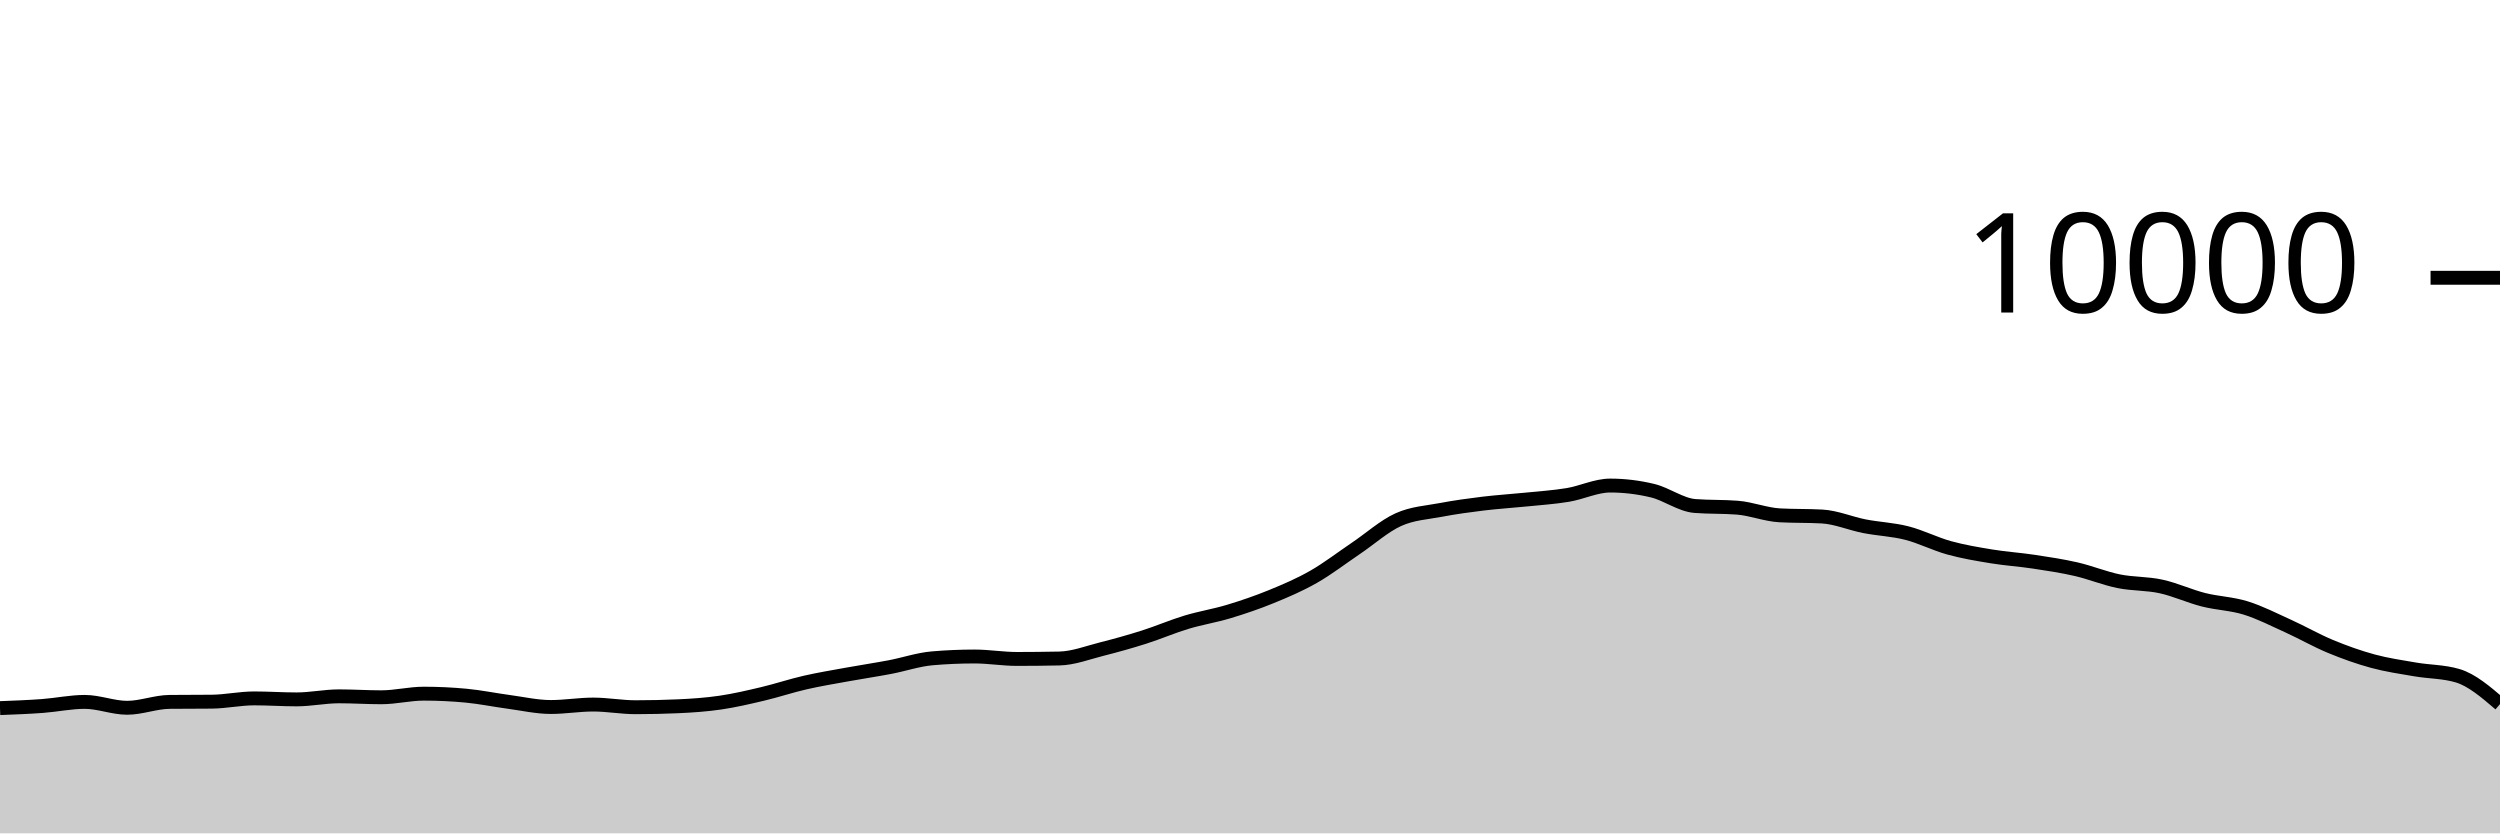
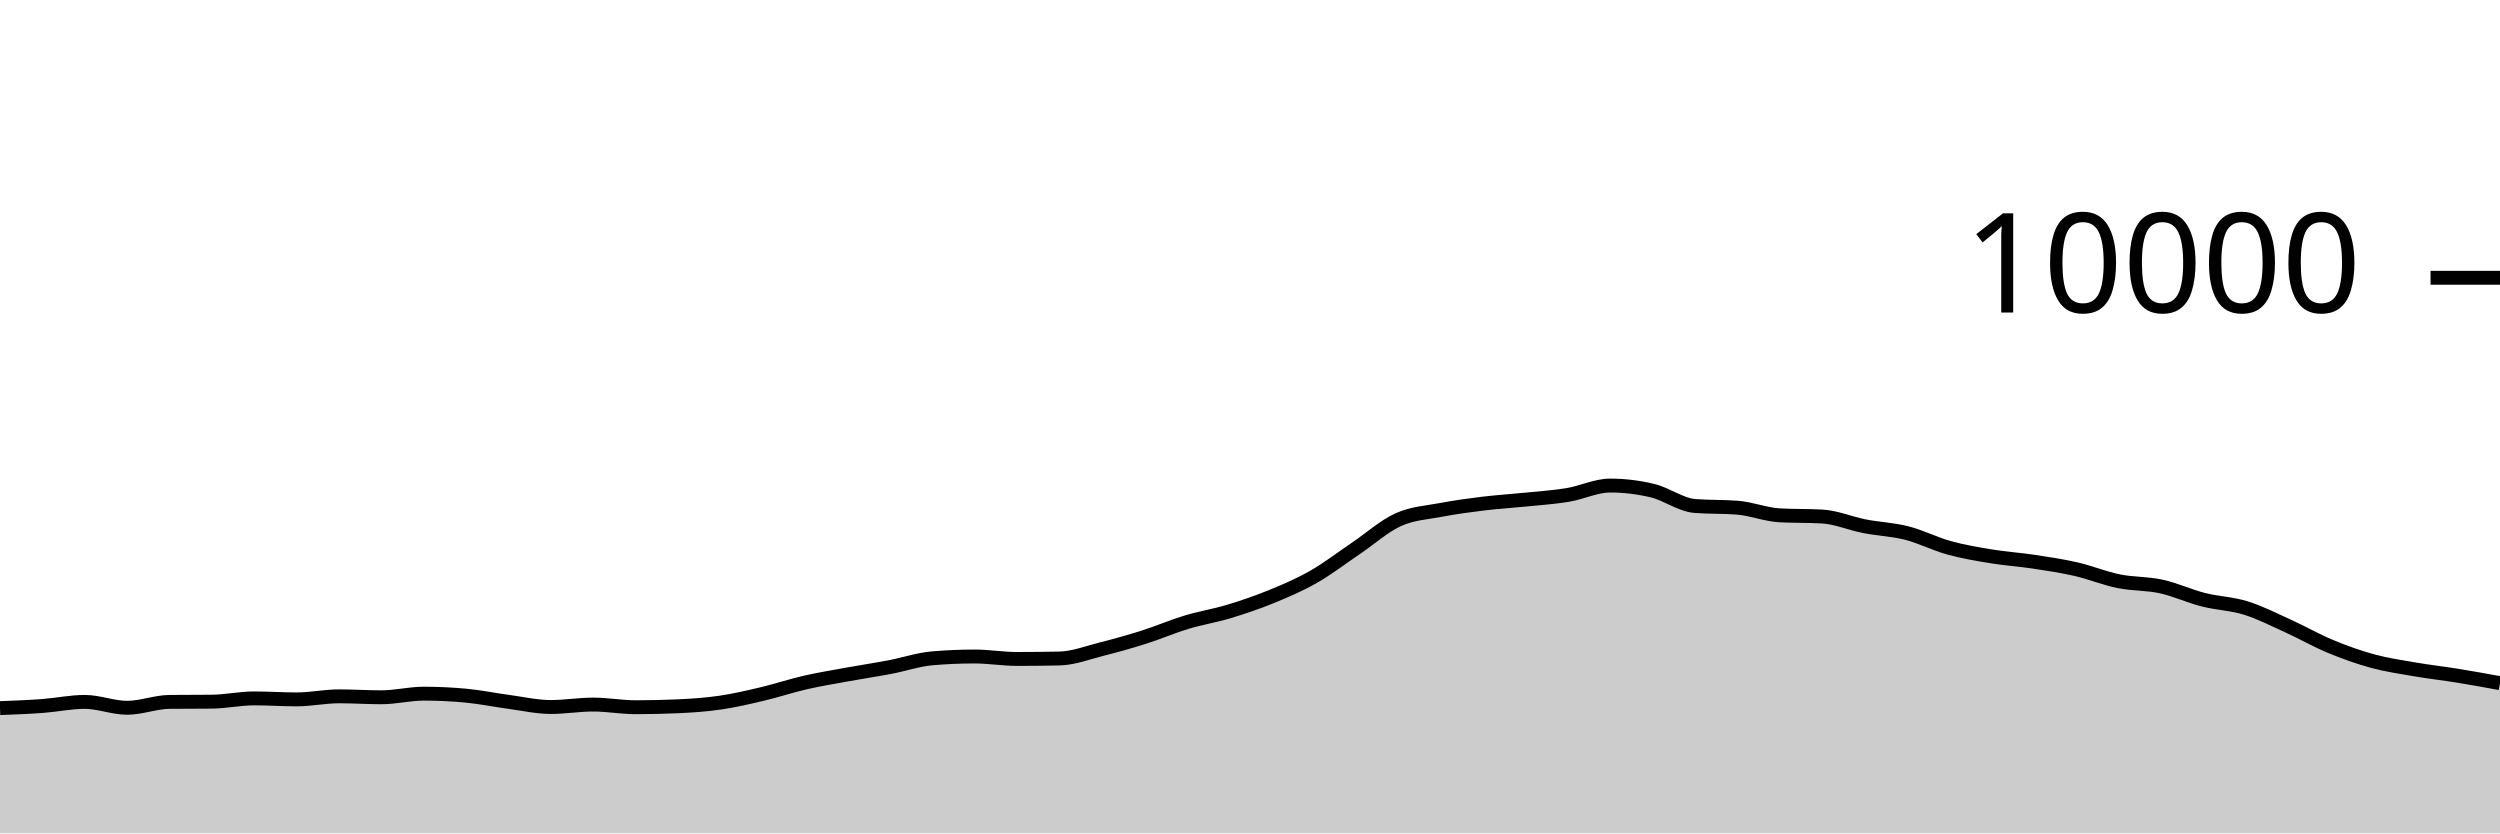
<svg xmlns="http://www.w3.org/2000/svg" viewBox="0 0 180 60">
  <g transform="translate(0,20)">
-     <path class="area" fill="rgba(0, 0, 0, 0.2)" d="M0,30.984C1.017,30.945,2.034,30.907,3.051,30.832C4.068,30.757,5.085,30.536,6.102,30.536C7.119,30.536,8.136,30.96,9.153,30.96C10.169,30.96,11.186,30.547,12.203,30.536C13.22,30.525,14.237,30.531,15.254,30.52C16.271,30.509,17.288,30.284,18.305,30.284C19.322,30.284,20.339,30.356,21.356,30.356C22.373,30.356,23.39,30.136,24.407,30.136C25.424,30.136,26.441,30.204,27.458,30.204C28.475,30.204,29.492,29.944,30.508,29.944C31.525,29.944,32.542,29.992,33.559,30.088C34.576,30.184,35.593,30.396,36.61,30.532C37.627,30.668,38.644,30.904,39.661,30.904C40.678,30.904,41.695,30.728,42.712,30.728C43.729,30.728,44.746,30.92,45.763,30.92C46.78,30.92,47.797,30.897,48.814,30.852C49.831,30.807,50.847,30.737,51.864,30.588C52.881,30.439,53.898,30.201,54.915,29.96C55.932,29.719,56.949,29.377,57.966,29.144C58.983,28.911,60,28.745,61.017,28.56C62.034,28.375,63.051,28.225,64.068,28.032C65.085,27.839,66.102,27.488,67.119,27.4C68.136,27.312,69.153,27.268,70.169,27.268C71.186,27.268,72.203,27.444,73.22,27.444C74.237,27.444,75.254,27.433,76.271,27.412C77.288,27.391,78.305,26.993,79.322,26.736C80.339,26.479,81.356,26.195,82.373,25.872C83.39,25.549,84.407,25.107,85.424,24.8C86.441,24.493,87.458,24.335,88.475,24.028C89.492,23.721,90.508,23.376,91.525,22.96C92.542,22.544,93.559,22.112,94.576,21.532C95.593,20.952,96.61,20.166,97.627,19.48C98.644,18.794,99.661,17.877,100.678,17.416C101.695,16.955,102.712,16.909,103.729,16.716C104.746,16.523,105.763,16.384,106.78,16.26C107.797,16.136,108.814,16.076,109.831,15.972C110.847,15.868,111.864,15.805,112.881,15.636C113.898,15.467,114.915,14.96,115.932,14.96C116.949,14.96,117.966,15.083,118.983,15.328C120,15.573,121.017,16.352,122.034,16.432C123.051,16.512,124.068,16.472,125.085,16.552C126.102,16.632,127.119,17.048,128.136,17.104C129.153,17.16,130.169,17.132,131.186,17.188C132.203,17.244,133.22,17.689,134.237,17.888C135.254,18.087,136.271,18.121,137.288,18.38C138.305,18.639,139.322,19.164,140.339,19.444C141.356,19.724,142.373,19.893,143.39,20.06C144.407,20.227,145.424,20.29,146.441,20.444C147.458,20.598,148.475,20.75,149.492,20.984C150.508,21.218,151.525,21.641,152.542,21.848C153.559,22.055,154.576,22.002,155.593,22.224C156.61,22.446,157.627,22.921,158.644,23.18C159.661,23.439,160.678,23.46,161.695,23.776C162.712,24.092,163.729,24.615,164.746,25.076C165.763,25.537,166.78,26.123,167.797,26.544C168.814,26.965,169.831,27.328,170.847,27.604C171.864,27.88,172.881,28.025,173.898,28.2C174.915,28.375,175.932,28.351,176.949,28.652C177.966,28.953,178.983,29.825,180,30.696L180,40C178.983,40,177.966,40,176.949,40C175.932,40,174.915,40,173.898,40C172.881,40,171.864,40,170.847,40C169.831,40,168.814,40,167.797,40C166.78,40,165.763,40,164.746,40C163.729,40,162.712,40,161.695,40C160.678,40,159.661,40,158.644,40C157.627,40,156.61,40,155.593,40C154.576,40,153.559,40,152.542,40C151.525,40,150.508,40,149.492,40C148.475,40,147.458,40,146.441,40C145.424,40,144.407,40,143.39,40C142.373,40,141.356,40,140.339,40C139.322,40,138.305,40,137.288,40C136.271,40,135.254,40,134.237,40C133.22,40,132.203,40,131.186,40C130.169,40,129.153,40,128.136,40C127.119,40,126.102,40,125.085,40C124.068,40,123.051,40,122.034,40C121.017,40,120,40,118.983,40C117.966,40,116.949,40,115.932,40C114.915,40,113.898,40,112.881,40C111.864,40,110.847,40,109.831,40C108.814,40,107.797,40,106.78,40C105.763,40,104.746,40,103.729,40C102.712,40,101.695,40,100.678,40C99.661,40,98.644,40,97.627,40C96.61,40,95.593,40,94.576,40C93.559,40,92.542,40,91.525,40C90.508,40,89.492,40,88.475,40C87.458,40,86.441,40,85.424,40C84.407,40,83.39,40,82.373,40C81.356,40,80.339,40,79.322,40C78.305,40,77.288,40,76.271,40C75.254,40,74.237,40,73.22,40C72.203,40,71.186,40,70.169,40C69.153,40,68.136,40,67.119,40C66.102,40,65.085,40,64.068,40C63.051,40,62.034,40,61.017,40C60,40,58.983,40,57.966,40C56.949,40,55.932,40,54.915,40C53.898,40,52.881,40,51.864,40C50.847,40,49.831,40,48.814,40C47.797,40,46.78,40,45.763,40C44.746,40,43.729,40,42.712,40C41.695,40,40.678,40,39.661,40C38.644,40,37.627,40,36.61,40C35.593,40,34.576,40,33.559,40C32.542,40,31.525,40,30.508,40C29.492,40,28.475,40,27.458,40C26.441,40,25.424,40,24.407,40C23.39,40,22.373,40,21.356,40C20.339,40,19.322,40,18.305,40C17.288,40,16.271,40,15.254,40C14.237,40,13.22,40,12.203,40C11.186,40,10.169,40,9.153,40C8.136,40,7.119,40,6.102,40C5.085,40,4.068,40,3.051,40C2.034,40,1.017,40,0,40Z" />
-     <path class="line" stroke="black" fill="none" d="M0,30.984C1.017,30.945,2.034,30.907,3.051,30.832C4.068,30.757,5.085,30.536,6.102,30.536C7.119,30.536,8.136,30.96,9.153,30.96C10.169,30.96,11.186,30.547,12.203,30.536C13.22,30.525,14.237,30.531,15.254,30.52C16.271,30.509,17.288,30.284,18.305,30.284C19.322,30.284,20.339,30.356,21.356,30.356C22.373,30.356,23.39,30.136,24.407,30.136C25.424,30.136,26.441,30.204,27.458,30.204C28.475,30.204,29.492,29.944,30.508,29.944C31.525,29.944,32.542,29.992,33.559,30.088C34.576,30.184,35.593,30.396,36.61,30.532C37.627,30.668,38.644,30.904,39.661,30.904C40.678,30.904,41.695,30.728,42.712,30.728C43.729,30.728,44.746,30.92,45.763,30.92C46.78,30.92,47.797,30.897,48.814,30.852C49.831,30.807,50.847,30.737,51.864,30.588C52.881,30.439,53.898,30.201,54.915,29.96C55.932,29.719,56.949,29.377,57.966,29.144C58.983,28.911,60,28.745,61.017,28.56C62.034,28.375,63.051,28.225,64.068,28.032C65.085,27.839,66.102,27.488,67.119,27.4C68.136,27.312,69.153,27.268,70.169,27.268C71.186,27.268,72.203,27.444,73.22,27.444C74.237,27.444,75.254,27.433,76.271,27.412C77.288,27.391,78.305,26.993,79.322,26.736C80.339,26.479,81.356,26.195,82.373,25.872C83.39,25.549,84.407,25.107,85.424,24.8C86.441,24.493,87.458,24.335,88.475,24.028C89.492,23.721,90.508,23.376,91.525,22.96C92.542,22.544,93.559,22.112,94.576,21.532C95.593,20.952,96.61,20.166,97.627,19.48C98.644,18.794,99.661,17.877,100.678,17.416C101.695,16.955,102.712,16.909,103.729,16.716C104.746,16.523,105.763,16.384,106.78,16.26C107.797,16.136,108.814,16.076,109.831,15.972C110.847,15.868,111.864,15.805,112.881,15.636C113.898,15.467,114.915,14.96,115.932,14.96C116.949,14.96,117.966,15.083,118.983,15.328C120,15.573,121.017,16.352,122.034,16.432C123.051,16.512,124.068,16.472,125.085,16.552C126.102,16.632,127.119,17.048,128.136,17.104C129.153,17.16,130.169,17.132,131.186,17.188C132.203,17.244,133.22,17.689,134.237,17.888C135.254,18.087,136.271,18.121,137.288,18.38C138.305,18.639,139.322,19.164,140.339,19.444C141.356,19.724,142.373,19.893,143.39,20.06C144.407,20.227,145.424,20.29,146.441,20.444C147.458,20.598,148.475,20.75,149.492,20.984C150.508,21.218,151.525,21.641,152.542,21.848C153.559,22.055,154.576,22.002,155.593,22.224C156.61,22.446,157.627,22.921,158.644,23.18C159.661,23.439,160.678,23.46,161.695,23.776C162.712,24.092,163.729,24.615,164.746,25.076C165.763,25.537,166.78,26.123,167.797,26.544C168.814,26.965,169.831,27.328,170.847,27.604C171.864,27.88,172.881,28.025,173.898,28.2C174.915,28.375,175.932,28.351,176.949,28.652C177.966,28.953,178.983,29.825,180,30.696" />
+     <path class="area" fill="rgba(0, 0, 0, 0.2)" d="M0,30.984C1.017,30.945,2.034,30.907,3.051,30.832C4.068,30.757,5.085,30.536,6.102,30.536C7.119,30.536,8.136,30.96,9.153,30.96C10.169,30.96,11.186,30.547,12.203,30.536C13.22,30.525,14.237,30.531,15.254,30.52C16.271,30.509,17.288,30.284,18.305,30.284C19.322,30.284,20.339,30.356,21.356,30.356C22.373,30.356,23.39,30.136,24.407,30.136C25.424,30.136,26.441,30.204,27.458,30.204C28.475,30.204,29.492,29.944,30.508,29.944C31.525,29.944,32.542,29.992,33.559,30.088C34.576,30.184,35.593,30.396,36.61,30.532C37.627,30.668,38.644,30.904,39.661,30.904C40.678,30.904,41.695,30.728,42.712,30.728C43.729,30.728,44.746,30.92,45.763,30.92C46.78,30.92,47.797,30.897,48.814,30.852C49.831,30.807,50.847,30.737,51.864,30.588C52.881,30.439,53.898,30.201,54.915,29.96C55.932,29.719,56.949,29.377,57.966,29.144C58.983,28.911,60,28.745,61.017,28.56C62.034,28.375,63.051,28.225,64.068,28.032C65.085,27.839,66.102,27.488,67.119,27.4C68.136,27.312,69.153,27.268,70.169,27.268C71.186,27.268,72.203,27.444,73.22,27.444C74.237,27.444,75.254,27.433,76.271,27.412C77.288,27.391,78.305,26.993,79.322,26.736C80.339,26.479,81.356,26.195,82.373,25.872C83.39,25.549,84.407,25.107,85.424,24.8C86.441,24.493,87.458,24.335,88.475,24.028C89.492,23.721,90.508,23.376,91.525,22.96C92.542,22.544,93.559,22.112,94.576,21.532C95.593,20.952,96.61,20.166,97.627,19.48C98.644,18.794,99.661,17.877,100.678,17.416C101.695,16.955,102.712,16.909,103.729,16.716C104.746,16.523,105.763,16.384,106.78,16.26C107.797,16.136,108.814,16.076,109.831,15.972C110.847,15.868,111.864,15.805,112.881,15.636C113.898,15.467,114.915,14.96,115.932,14.96C116.949,14.96,117.966,15.083,118.983,15.328C120,15.573,121.017,16.352,122.034,16.432C123.051,16.512,124.068,16.472,125.085,16.552C126.102,16.632,127.119,17.048,128.136,17.104C129.153,17.16,130.169,17.132,131.186,17.188C132.203,17.244,133.22,17.689,134.237,17.888C135.254,18.087,136.271,18.121,137.288,18.38C138.305,18.639,139.322,19.164,140.339,19.444C141.356,19.724,142.373,19.893,143.39,20.06C144.407,20.227,145.424,20.29,146.441,20.444C147.458,20.598,148.475,20.75,149.492,20.984C150.508,21.218,151.525,21.641,152.542,21.848C153.559,22.055,154.576,22.002,155.593,22.224C156.61,22.446,157.627,22.921,158.644,23.18C159.661,23.439,160.678,23.46,161.695,23.776C162.712,24.092,163.729,24.615,164.746,25.076C165.763,25.537,166.78,26.123,167.797,26.544C168.814,26.965,169.831,27.328,170.847,27.604C171.864,27.88,172.881,28.025,173.898,28.2C174.915,28.375,175.932,28.487,176.949,28.652C177.966,28.817,178.983,29.002,180,29.188L180,40C178.983,40,177.966,40,176.949,40C175.932,40,174.915,40,173.898,40C172.881,40,171.864,40,170.847,40C169.831,40,168.814,40,167.797,40C166.78,40,165.763,40,164.746,40C163.729,40,162.712,40,161.695,40C160.678,40,159.661,40,158.644,40C157.627,40,156.61,40,155.593,40C154.576,40,153.559,40,152.542,40C151.525,40,150.508,40,149.492,40C148.475,40,147.458,40,146.441,40C145.424,40,144.407,40,143.39,40C142.373,40,141.356,40,140.339,40C139.322,40,138.305,40,137.288,40C136.271,40,135.254,40,134.237,40C133.22,40,132.203,40,131.186,40C130.169,40,129.153,40,128.136,40C127.119,40,126.102,40,125.085,40C124.068,40,123.051,40,122.034,40C121.017,40,120,40,118.983,40C117.966,40,116.949,40,115.932,40C114.915,40,113.898,40,112.881,40C111.864,40,110.847,40,109.831,40C108.814,40,107.797,40,106.78,40C105.763,40,104.746,40,103.729,40C102.712,40,101.695,40,100.678,40C99.661,40,98.644,40,97.627,40C96.61,40,95.593,40,94.576,40C93.559,40,92.542,40,91.525,40C90.508,40,89.492,40,88.475,40C87.458,40,86.441,40,85.424,40C84.407,40,83.39,40,82.373,40C81.356,40,80.339,40,79.322,40C78.305,40,77.288,40,76.271,40C75.254,40,74.237,40,73.22,40C72.203,40,71.186,40,70.169,40C69.153,40,68.136,40,67.119,40C66.102,40,65.085,40,64.068,40C63.051,40,62.034,40,61.017,40C60,40,58.983,40,57.966,40C56.949,40,55.932,40,54.915,40C53.898,40,52.881,40,51.864,40C50.847,40,49.831,40,48.814,40C47.797,40,46.78,40,45.763,40C44.746,40,43.729,40,42.712,40C41.695,40,40.678,40,39.661,40C38.644,40,37.627,40,36.61,40C35.593,40,34.576,40,33.559,40C32.542,40,31.525,40,30.508,40C29.492,40,28.475,40,27.458,40C26.441,40,25.424,40,24.407,40C23.39,40,22.373,40,21.356,40C20.339,40,19.322,40,18.305,40C17.288,40,16.271,40,15.254,40C14.237,40,13.22,40,12.203,40C11.186,40,10.169,40,9.153,40C8.136,40,7.119,40,6.102,40C5.085,40,4.068,40,3.051,40C2.034,40,1.017,40,0,40Z" />
+     <path class="line" stroke="black" fill="none" d="M0,30.984C1.017,30.945,2.034,30.907,3.051,30.832C4.068,30.757,5.085,30.536,6.102,30.536C7.119,30.536,8.136,30.96,9.153,30.96C10.169,30.96,11.186,30.547,12.203,30.536C13.22,30.525,14.237,30.531,15.254,30.52C16.271,30.509,17.288,30.284,18.305,30.284C19.322,30.284,20.339,30.356,21.356,30.356C22.373,30.356,23.39,30.136,24.407,30.136C25.424,30.136,26.441,30.204,27.458,30.204C28.475,30.204,29.492,29.944,30.508,29.944C31.525,29.944,32.542,29.992,33.559,30.088C34.576,30.184,35.593,30.396,36.61,30.532C37.627,30.668,38.644,30.904,39.661,30.904C40.678,30.904,41.695,30.728,42.712,30.728C43.729,30.728,44.746,30.92,45.763,30.92C46.78,30.92,47.797,30.897,48.814,30.852C49.831,30.807,50.847,30.737,51.864,30.588C52.881,30.439,53.898,30.201,54.915,29.96C55.932,29.719,56.949,29.377,57.966,29.144C58.983,28.911,60,28.745,61.017,28.56C62.034,28.375,63.051,28.225,64.068,28.032C65.085,27.839,66.102,27.488,67.119,27.4C68.136,27.312,69.153,27.268,70.169,27.268C71.186,27.268,72.203,27.444,73.22,27.444C74.237,27.444,75.254,27.433,76.271,27.412C77.288,27.391,78.305,26.993,79.322,26.736C80.339,26.479,81.356,26.195,82.373,25.872C83.39,25.549,84.407,25.107,85.424,24.8C86.441,24.493,87.458,24.335,88.475,24.028C89.492,23.721,90.508,23.376,91.525,22.96C92.542,22.544,93.559,22.112,94.576,21.532C95.593,20.952,96.61,20.166,97.627,19.48C98.644,18.794,99.661,17.877,100.678,17.416C101.695,16.955,102.712,16.909,103.729,16.716C104.746,16.523,105.763,16.384,106.78,16.26C107.797,16.136,108.814,16.076,109.831,15.972C110.847,15.868,111.864,15.805,112.881,15.636C113.898,15.467,114.915,14.96,115.932,14.96C116.949,14.96,117.966,15.083,118.983,15.328C120,15.573,121.017,16.352,122.034,16.432C123.051,16.512,124.068,16.472,125.085,16.552C126.102,16.632,127.119,17.048,128.136,17.104C129.153,17.16,130.169,17.132,131.186,17.188C132.203,17.244,133.22,17.689,134.237,17.888C135.254,18.087,136.271,18.121,137.288,18.38C138.305,18.639,139.322,19.164,140.339,19.444C141.356,19.724,142.373,19.893,143.39,20.06C144.407,20.227,145.424,20.29,146.441,20.444C147.458,20.598,148.475,20.75,149.492,20.984C150.508,21.218,151.525,21.641,152.542,21.848C153.559,22.055,154.576,22.002,155.593,22.224C156.61,22.446,157.627,22.921,158.644,23.18C159.661,23.439,160.678,23.46,161.695,23.776C162.712,24.092,163.729,24.615,164.746,25.076C165.763,25.537,166.78,26.123,167.797,26.544C168.814,26.965,169.831,27.328,170.847,27.604C171.864,27.88,172.881,28.025,173.898,28.2C174.915,28.375,175.932,28.487,176.949,28.652C177.966,28.817,178.983,29.002,180,29.188" />
    <path class="axis-ceiling" stroke-width="1" stroke="black" fill="none" d="M175,0L180,0" />
    <text class="axis-ceiling-label" font-family="sans-serif" text-anchor="end" font-size="10px" x="170" y="2.5">10000</text>
  </g>
</svg>
